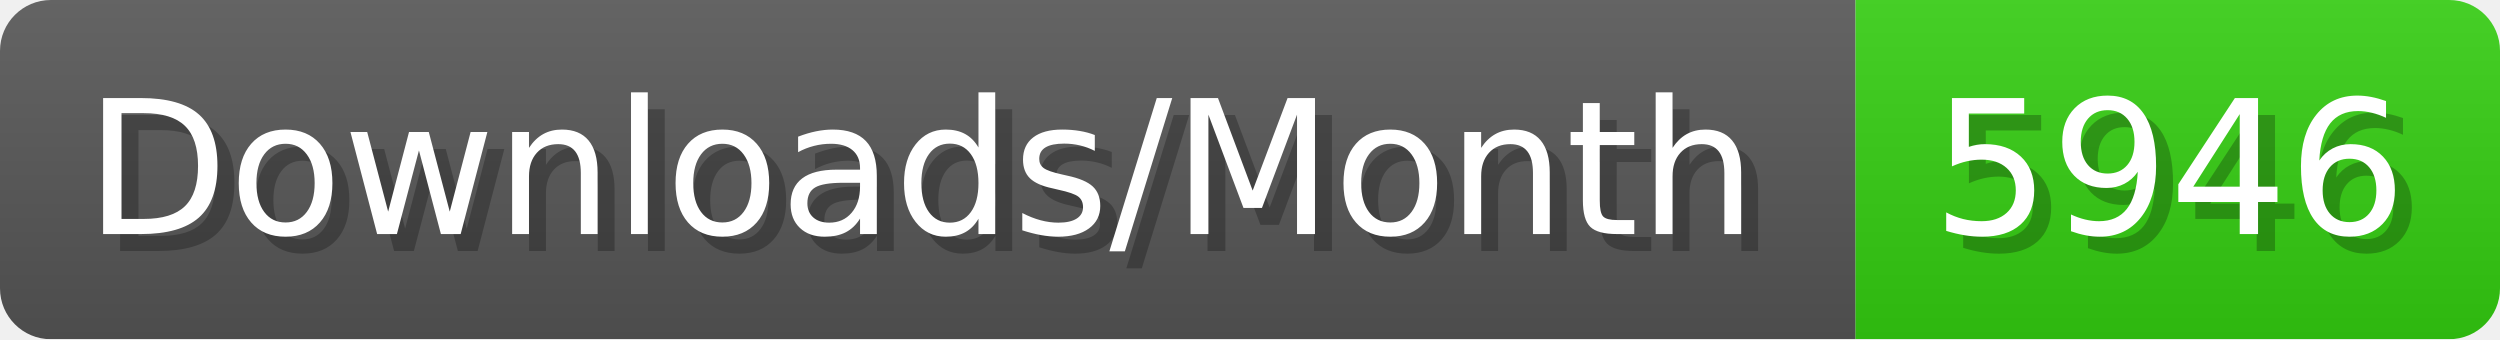
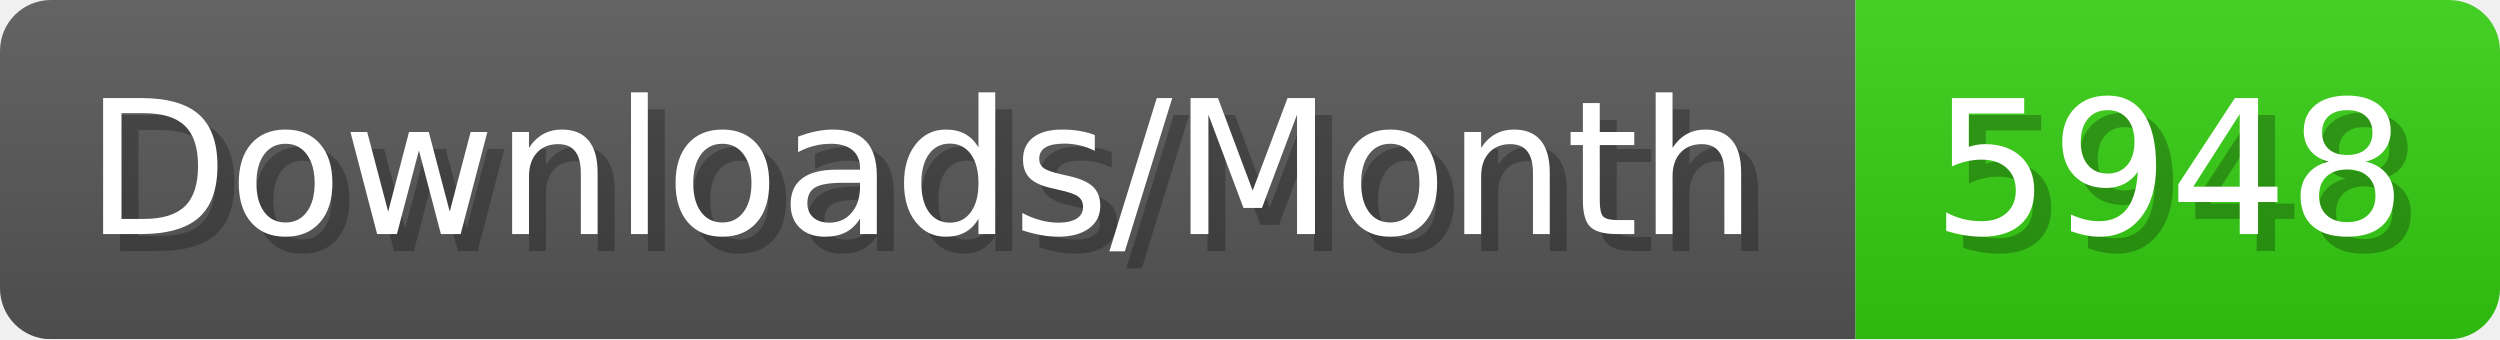
- <svg xmlns="http://www.w3.org/2000/svg" width="147.4" height="20" viewBox="0 0 1474 200" role="img" aria-label="Downloads/Month: 5946">
+ <svg xmlns="http://www.w3.org/2000/svg" width="147.4" height="20" viewBox="0 0 1474 200" role="img" aria-label="Downloads/Month: 5948">
  <linearGradient id="YlXUI" x2="0" y2="100%">
    <stop offset="0" stop-opacity=".1" stop-color="#EEE" />
    <stop offset="1" stop-opacity=".1" />
  </linearGradient>
  <mask id="JHhop">
    <rect width="1474" height="200" rx="30" fill="#FFF" />
  </mask>
  <g mask="url(#JHhop)">
    <rect width="1094" height="200" fill="#555" />
    <rect width="380" height="200" fill="#3C1" x="1094" />
    <rect width="1474" height="200" fill="url(#YlXUI)" />
  </g>
  <g aria-hidden="true" fill="#fff" text-anchor="start" font-family="Verdana,DejaVu Sans,sans-serif" font-size="110">
    <text x="60" y="148" textLength="994" fill="#000" opacity="0.25">Downloads/Month</text>
    <text x="50" y="138" textLength="994">Downloads/Month</text>
-     <text x="1149" y="148" textLength="280" fill="#000" opacity="0.25">5946</text>
-     <text x="1139" y="138" textLength="280">5946</text>
+     <text x="1149" y="148" textLength="280" fill="#000" opacity="0.25">5948</text>
+     <text x="1139" y="138" textLength="280">5948</text>
  </g>
</svg>
